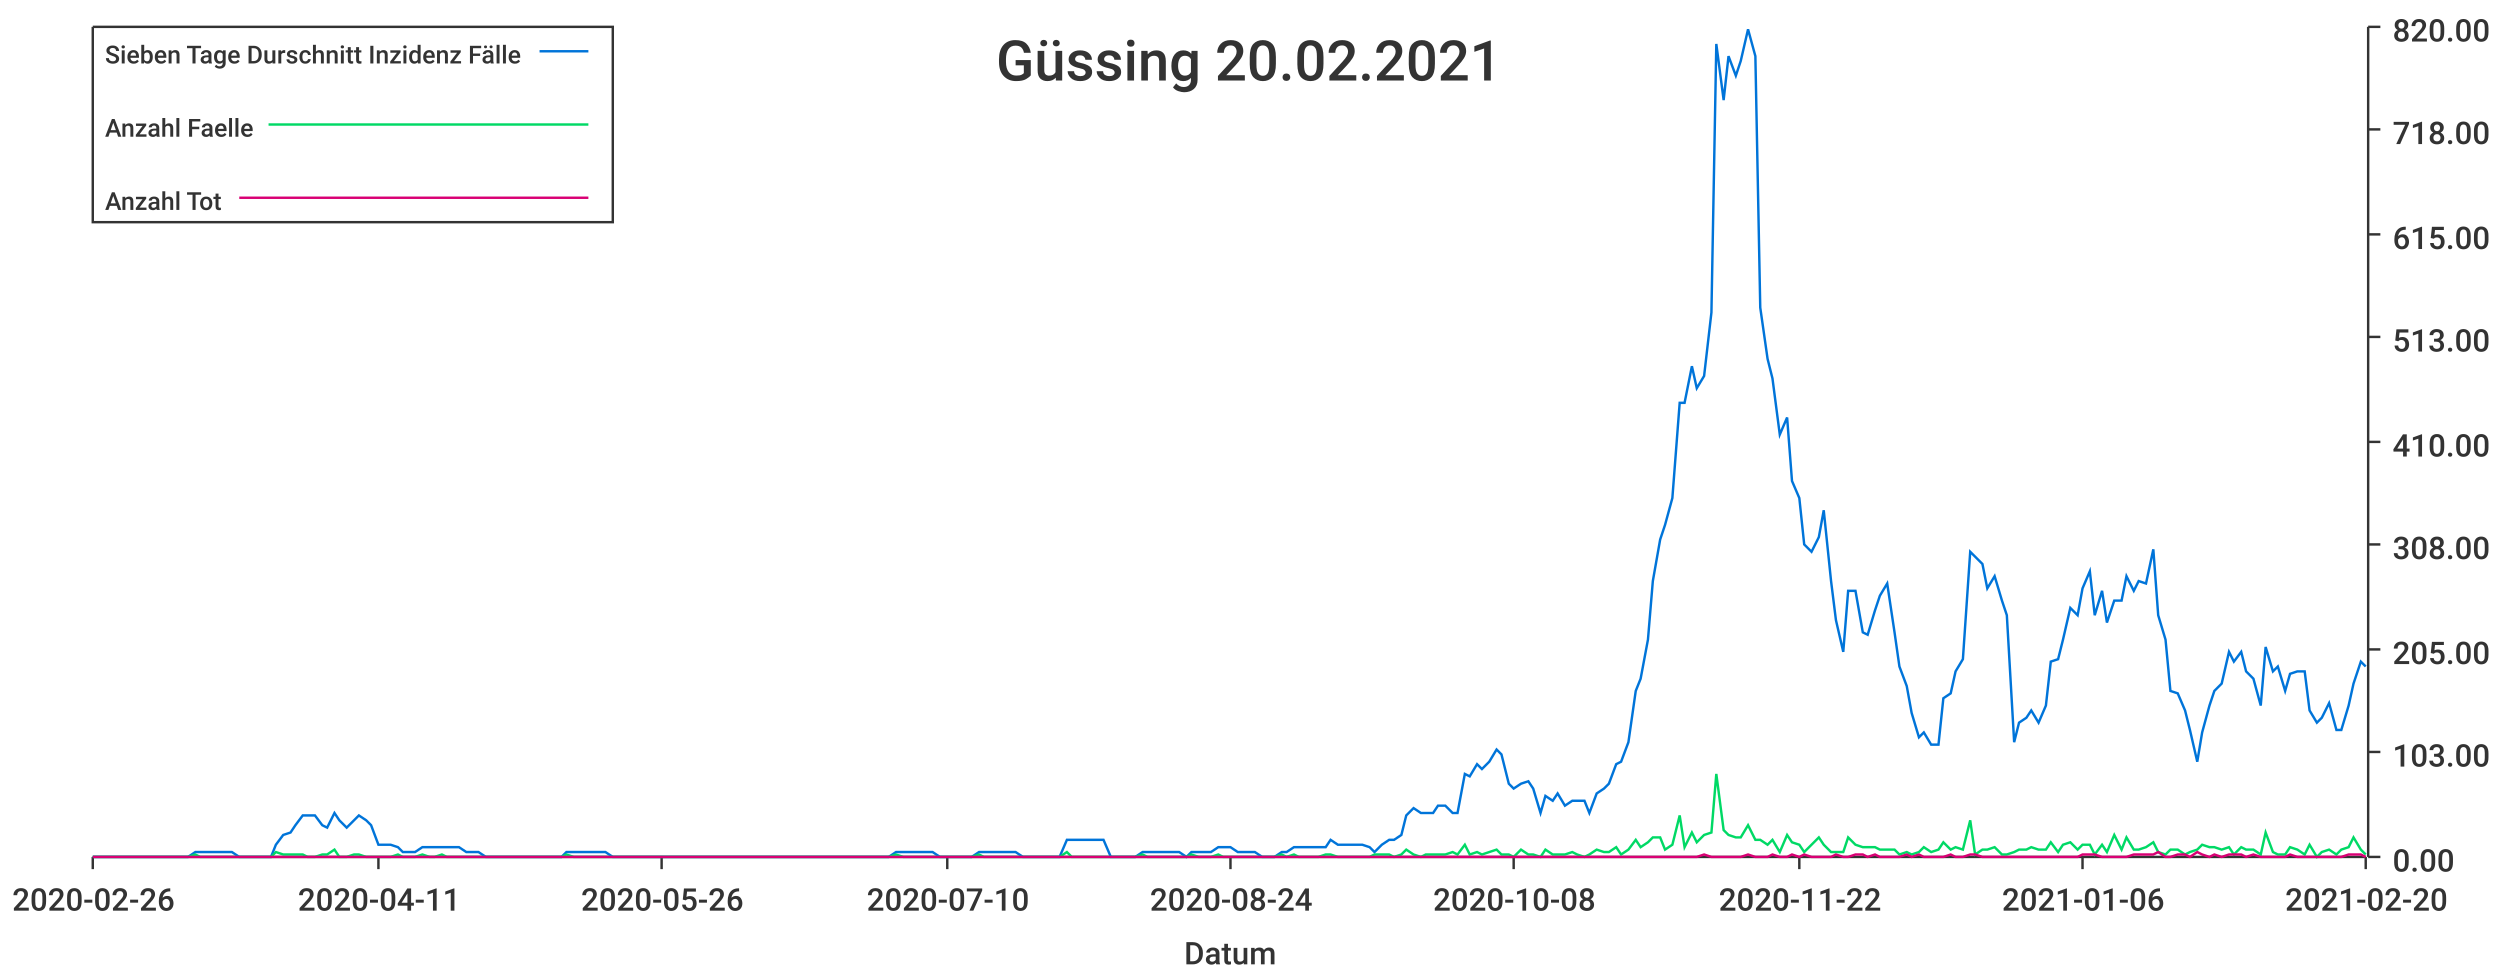
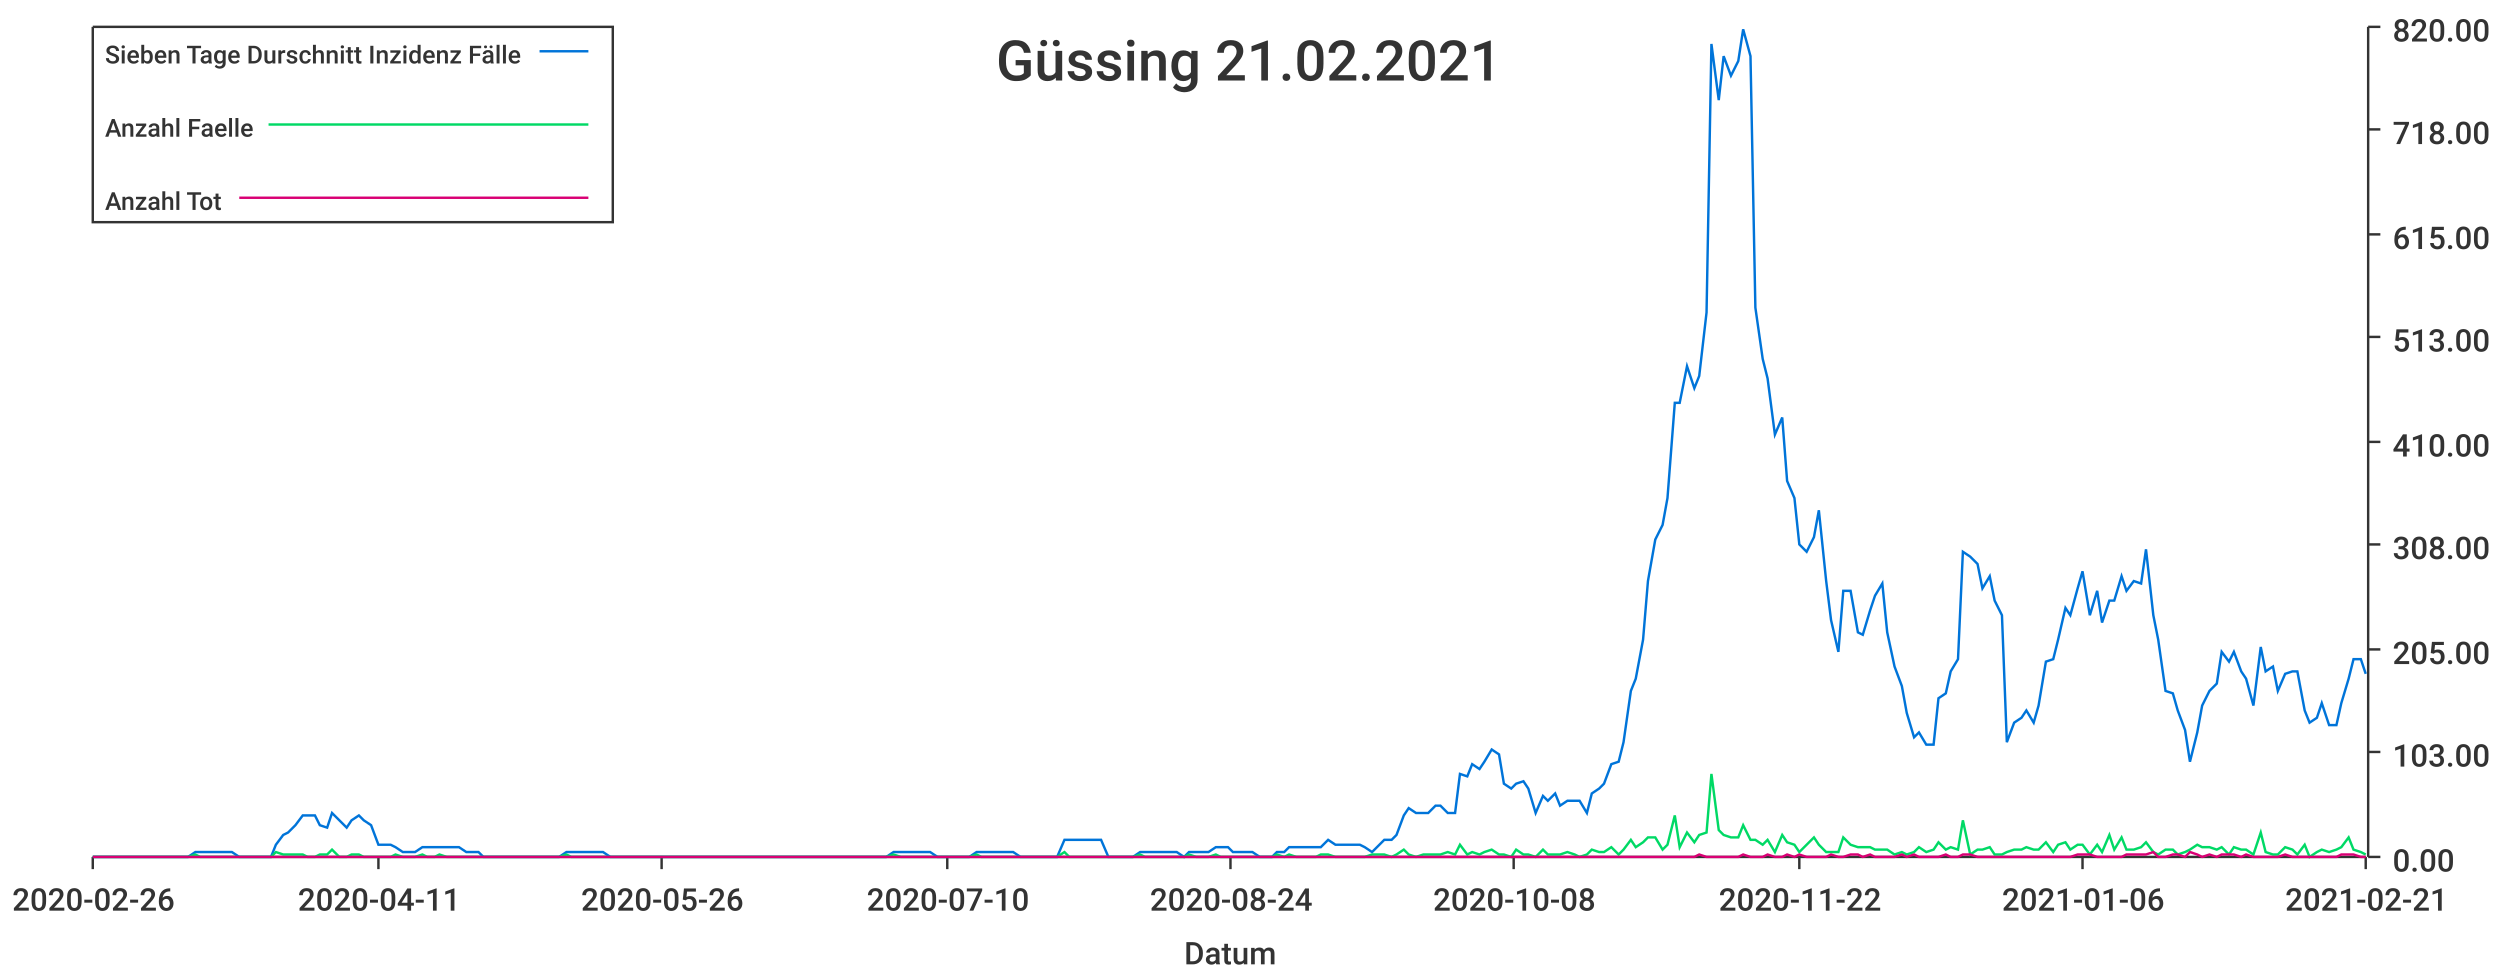
<svg xmlns="http://www.w3.org/2000/svg" width="1024" height="400">\n<path d="M 0 0 L 1024 0 L 1024 400 L 0 400 L 0 0" style="stroke-width:0;stroke:rgba(255,255,255,1.0);fill:rgba(255,255,255,1.0)" />
  <path d="M 38 11 L 969 11 L 969 351 L 38 351 L 38 11" style="stroke-width:0;stroke:rgba(255,255,255,1.0);fill:rgba(255,255,255,1.0)" />
  <path d="M 38 351 L 969 351" style="stroke-width:1;stroke:rgba(51,51,51,1.0);fill:none" />
  <path d="M 38 351 L 38 356" style="stroke-width:1;stroke:rgba(51,51,51,1.0);fill:none" />
  <text x="5" y="373" style="stroke-width:0;stroke:none;fill:rgba(51,51,51,1.0);font-size:12.8px;font-family:'Roboto Medium',sans-serif">2020-02-26</text>
  <path d="M 155 351 L 155 356" style="stroke-width:1;stroke:rgba(51,51,51,1.0);fill:none" />
  <text x="122" y="373" style="stroke-width:0;stroke:none;fill:rgba(51,51,51,1.0);font-size:12.8px;font-family:'Roboto Medium',sans-serif">2020-04-11</text>
  <path d="M 271 351 L 271 356" style="stroke-width:1;stroke:rgba(51,51,51,1.0);fill:none" />
  <text x="238" y="373" style="stroke-width:0;stroke:none;fill:rgba(51,51,51,1.0);font-size:12.8px;font-family:'Roboto Medium',sans-serif">2020-05-26</text>
  <path d="M 388 351 L 388 356" style="stroke-width:1;stroke:rgba(51,51,51,1.0);fill:none" />
  <text x="355" y="373" style="stroke-width:0;stroke:none;fill:rgba(51,51,51,1.0);font-size:12.8px;font-family:'Roboto Medium',sans-serif">2020-07-10</text>
  <path d="M 504 351 L 504 356" style="stroke-width:1;stroke:rgba(51,51,51,1.0);fill:none" />
  <text x="471" y="373" style="stroke-width:0;stroke:none;fill:rgba(51,51,51,1.0);font-size:12.8px;font-family:'Roboto Medium',sans-serif">2020-08-24</text>
  <path d="M 620 351 L 620 356" style="stroke-width:1;stroke:rgba(51,51,51,1.0);fill:none" />
  <text x="587" y="373" style="stroke-width:0;stroke:none;fill:rgba(51,51,51,1.0);font-size:12.8px;font-family:'Roboto Medium',sans-serif">2020-10-08</text>
  <path d="M 737 351 L 737 356" style="stroke-width:1;stroke:rgba(51,51,51,1.0);fill:none" />
  <text x="704" y="373" style="stroke-width:0;stroke:none;fill:rgba(51,51,51,1.0);font-size:12.8px;font-family:'Roboto Medium',sans-serif">2020-11-22</text>
  <path d="M 853 351 L 853 356" style="stroke-width:1;stroke:rgba(51,51,51,1.0);fill:none" />
  <text x="820" y="373" style="stroke-width:0;stroke:none;fill:rgba(51,51,51,1.0);font-size:12.8px;font-family:'Roboto Medium',sans-serif">2021-01-06</text>
  <path d="M 969 351 L 969 356" style="stroke-width:1;stroke:rgba(51,51,51,1.0);fill:none" />
-   <text x="936" y="373" style="stroke-width:0;stroke:none;fill:rgba(51,51,51,1.0);font-size:12.8px;font-family:'Roboto Medium',sans-serif">2021-02-20</text>
+   <text x="936" y="373" style="stroke-width:0;stroke:none;fill:rgba(51,51,51,1.0);font-size:12.8px;font-family:'Roboto Medium',sans-serif">2021-02-21</text>
  <text x="485" y="395" style="stroke-width:0;stroke:none;fill:rgba(51,51,51,1.0);font-size:12.8px;font-family:'Roboto Medium',sans-serif">Datum</text>
  <path d="M 970 351 L 970 11" style="stroke-width:1;stroke:rgba(51,51,51,1.0);fill:none" />
  <path d="M 970 351 L 975 351" style="stroke-width:1;stroke:rgba(51,51,51,1.0);fill:none" />
  <text x="980" y="357" style="stroke-width:0;stroke:none;fill:rgba(51,51,51,1.0);font-size:12.8px;font-family:'Roboto Medium',sans-serif">0.00</text>
  <path d="M 970 308 L 975 308" style="stroke-width:1;stroke:rgba(51,51,51,1.0);fill:none" />
  <text x="980" y="314" style="stroke-width:0;stroke:none;fill:rgba(51,51,51,1.0);font-size:12.8px;font-family:'Roboto Medium',sans-serif">103.00</text>
  <path d="M 970 266 L 975 266" style="stroke-width:1;stroke:rgba(51,51,51,1.0);fill:none" />
  <text x="980" y="272" style="stroke-width:0;stroke:none;fill:rgba(51,51,51,1.0);font-size:12.8px;font-family:'Roboto Medium',sans-serif">205.00</text>
  <path d="M 970 223 L 975 223" style="stroke-width:1;stroke:rgba(51,51,51,1.0);fill:none" />
  <text x="980" y="229" style="stroke-width:0;stroke:none;fill:rgba(51,51,51,1.0);font-size:12.8px;font-family:'Roboto Medium',sans-serif">308.00</text>
  <path d="M 970 181 L 975 181" style="stroke-width:1;stroke:rgba(51,51,51,1.0);fill:none" />
  <text x="980" y="187" style="stroke-width:0;stroke:none;fill:rgba(51,51,51,1.0);font-size:12.8px;font-family:'Roboto Medium',sans-serif">410.00</text>
  <path d="M 970 138 L 975 138" style="stroke-width:1;stroke:rgba(51,51,51,1.0);fill:none" />
  <text x="980" y="144" style="stroke-width:0;stroke:none;fill:rgba(51,51,51,1.0);font-size:12.8px;font-family:'Roboto Medium',sans-serif">513.00</text>
  <path d="M 970 96 L 975 96" style="stroke-width:1;stroke:rgba(51,51,51,1.0);fill:none" />
  <text x="980" y="102" style="stroke-width:0;stroke:none;fill:rgba(51,51,51,1.0);font-size:12.8px;font-family:'Roboto Medium',sans-serif">615.00</text>
  <path d="M 970 53 L 975 53" style="stroke-width:1;stroke:rgba(51,51,51,1.0);fill:none" />
  <text x="980" y="59" style="stroke-width:0;stroke:none;fill:rgba(51,51,51,1.0);font-size:12.8px;font-family:'Roboto Medium',sans-serif">718.00</text>
  <path d="M 970 11 L 975 11" style="stroke-width:1;stroke:rgba(51,51,51,1.0);fill:none" />
  <text x="980" y="17" style="stroke-width:0;stroke:none;fill:rgba(51,51,51,1.0);font-size:12.8px;font-family:'Roboto Medium',sans-serif">820.00</text>
-   <path d="M 38 351 L 41 351 L 44 351 L 46 351 L 49 351 L 51 351 L 54 351 L 57 351 L 59 351 L 62 351 L 64 351 L 67 351 L 70 351 L 72 351 L 75 351 L 77 351 L 80 349 L 82 349 L 85 349 L 88 349 L 90 349 L 93 349 L 95 349 L 98 351 L 101 351 L 103 351 L 106 351 L 108 351 L 111 351 L 113 346 L 116 342 L 119 341 L 121 338 L 124 334 L 126 334 L 129 334 L 132 338 L 134 339 L 137 333 L 139 336 L 142 339 L 145 336 L 147 334 L 150 336 L 152 338 L 155 346 L 157 346 L 160 346 L 163 347 L 165 349 L 168 349 L 170 349 L 173 347 L 176 347 L 178 347 L 181 347 L 183 347 L 186 347 L 188 347 L 191 349 L 194 349 L 196 349 L 199 351 L 201 351 L 204 351 L 207 351 L 209 351 L 212 351 L 214 351 L 217 351 L 220 351 L 222 351 L 225 351 L 227 351 L 230 351 L 232 349 L 235 349 L 238 349 L 240 349 L 243 349 L 245 349 L 248 349 L 251 351 L 253 351 L 256 351 L 258 351 L 261 351 L 263 351 L 266 351 L 269 351 L 271 351 L 274 351 L 276 351 L 279 351 L 282 351 L 284 351 L 287 351 L 289 351 L 292 351 L 295 351 L 297 351 L 300 351 L 302 351 L 305 351 L 307 351 L 310 351 L 313 351 L 315 351 L 318 351 L 320 351 L 323 351 L 326 351 L 328 351 L 331 351 L 333 351 L 336 351 L 338 351 L 341 351 L 344 351 L 346 351 L 349 351 L 351 351 L 354 351 L 357 351 L 359 351 L 362 351 L 364 351 L 367 349 L 370 349 L 372 349 L 375 349 L 377 349 L 380 349 L 382 349 L 385 351 L 388 351 L 390 351 L 393 351 L 395 351 L 398 351 L 401 349 L 403 349 L 406 349 L 408 349 L 411 349 L 413 349 L 416 349 L 419 351 L 421 351 L 424 351 L 426 351 L 429 351 L 432 351 L 434 351 L 437 344 L 439 344 L 442 344 L 445 344 L 447 344 L 450 344 L 452 344 L 455 351 L 457 351 L 460 351 L 463 351 L 465 351 L 468 349 L 470 349 L 473 349 L 476 349 L 478 349 L 481 349 L 483 349 L 486 351 L 488 349 L 491 349 L 494 349 L 496 349 L 499 347 L 501 347 L 504 347 L 507 349 L 509 349 L 512 349 L 514 349 L 517 351 L 520 351 L 522 351 L 525 349 L 527 349 L 530 347 L 532 347 L 535 347 L 538 347 L 540 347 L 543 347 L 545 344 L 548 346 L 551 346 L 553 346 L 556 346 L 558 346 L 561 347 L 563 349 L 566 346 L 569 344 L 571 344 L 574 342 L 576 334 L 579 331 L 582 333 L 584 333 L 587 333 L 589 330 L 592 330 L 595 333 L 597 333 L 600 317 L 602 318 L 605 313 L 607 315 L 610 312 L 613 307 L 615 309 L 618 321 L 620 323 L 623 321 L 626 320 L 628 323 L 631 333 L 633 326 L 636 328 L 638 325 L 641 330 L 644 328 L 646 328 L 649 328 L 651 333 L 654 325 L 657 323 L 659 321 L 662 313 L 664 312 L 667 304 L 670 283 L 672 278 L 675 262 L 677 238 L 680 221 L 682 215 L 685 204 L 688 165 L 690 165 L 693 150 L 695 159 L 698 154 L 701 128 L 703 18 L 706 41 L 708 23 L 711 31 L 713 25 L 716 12 L 719 23 L 721 126 L 724 147 L 726 155 L 729 178 L 732 171 L 734 197 L 737 204 L 739 223 L 742 226 L 745 220 L 747 209 L 750 238 L 752 254 L 755 267 L 757 242 L 760 242 L 763 259 L 765 260 L 768 250 L 770 244 L 773 239 L 776 259 L 778 273 L 781 281 L 783 292 L 786 302 L 788 300 L 791 305 L 794 305 L 796 286 L 799 284 L 801 275 L 804 270 L 807 226 L 809 228 L 812 231 L 814 241 L 817 236 L 820 246 L 822 252 L 825 304 L 827 296 L 830 294 L 832 291 L 835 296 L 838 289 L 840 271 L 843 270 L 845 262 L 848 249 L 851 252 L 853 241 L 856 234 L 858 252 L 861 242 L 863 255 L 866 246 L 869 246 L 871 236 L 874 242 L 876 238 L 879 239 L 882 225 L 884 252 L 887 262 L 889 283 L 892 284 L 895 291 L 897 299 L 900 312 L 902 300 L 905 289 L 907 283 L 910 280 L 913 267 L 915 271 L 918 267 L 920 275 L 923 278 L 926 289 L 928 265 L 931 275 L 933 273 L 936 283 L 938 276 L 941 275 L 944 275 L 946 291 L 949 296 L 951 294 L 954 288 L 957 299 L 959 299 L 962 289 L 964 280 L 967 271 L 969 273" style="stroke-width:1;stroke:rgba(0,116,217,1.0);fill:none" />
-   <path d="M 38 351 L 41 351 L 44 351 L 46 351 L 49 351 L 51 351 L 54 351 L 57 351 L 59 351 L 62 351 L 64 351 L 67 351 L 70 351 L 72 351 L 75 351 L 77 351 L 80 350 L 82 351 L 85 351 L 88 351 L 90 351 L 93 351 L 95 351 L 98 351 L 101 351 L 103 351 L 106 351 L 108 351 L 111 351 L 113 349 L 116 350 L 119 350 L 121 350 L 124 350 L 126 351 L 129 351 L 132 350 L 134 350 L 137 348 L 139 351 L 142 351 L 145 350 L 147 350 L 150 351 L 152 351 L 155 351 L 157 351 L 160 351 L 163 350 L 165 351 L 168 351 L 170 351 L 173 350 L 176 351 L 178 351 L 181 350 L 183 351 L 186 351 L 188 351 L 191 351 L 194 351 L 196 351 L 199 351 L 201 351 L 204 351 L 207 351 L 209 351 L 212 351 L 214 351 L 217 351 L 220 351 L 222 351 L 225 351 L 227 351 L 230 351 L 232 350 L 235 351 L 238 351 L 240 351 L 243 351 L 245 351 L 248 351 L 251 351 L 253 351 L 256 351 L 258 351 L 261 351 L 263 351 L 266 351 L 269 351 L 271 351 L 274 351 L 276 351 L 279 351 L 282 351 L 284 351 L 287 351 L 289 351 L 292 351 L 295 351 L 297 351 L 300 351 L 302 351 L 305 351 L 307 351 L 310 351 L 313 351 L 315 351 L 318 351 L 320 351 L 323 351 L 326 351 L 328 351 L 331 351 L 333 351 L 336 351 L 338 351 L 341 351 L 344 351 L 346 351 L 349 351 L 351 351 L 354 351 L 357 351 L 359 351 L 362 351 L 364 351 L 367 350 L 370 351 L 372 351 L 375 351 L 377 351 L 380 351 L 382 351 L 385 351 L 388 351 L 390 351 L 393 351 L 395 351 L 398 351 L 401 350 L 403 351 L 406 351 L 408 351 L 411 351 L 413 351 L 416 351 L 419 351 L 421 351 L 424 351 L 426 351 L 429 351 L 432 351 L 434 351 L 437 349 L 439 351 L 442 351 L 445 351 L 447 351 L 450 351 L 452 351 L 455 351 L 457 351 L 460 351 L 463 351 L 465 351 L 468 350 L 470 351 L 473 351 L 476 351 L 478 351 L 481 351 L 483 351 L 486 351 L 488 350 L 491 351 L 494 351 L 496 351 L 499 350 L 501 351 L 504 351 L 507 351 L 509 351 L 512 351 L 514 351 L 517 351 L 520 351 L 522 351 L 525 350 L 527 351 L 530 350 L 532 351 L 535 351 L 538 351 L 540 351 L 543 350 L 545 350 L 548 351 L 551 351 L 553 351 L 556 351 L 558 351 L 561 351 L 563 350 L 566 350 L 569 350 L 571 351 L 574 350 L 576 348 L 579 350 L 582 351 L 584 350 L 587 350 L 589 350 L 592 350 L 595 349 L 597 350 L 600 346 L 602 350 L 605 349 L 607 350 L 610 349 L 613 348 L 615 350 L 618 350 L 620 351 L 623 348 L 626 350 L 628 350 L 631 351 L 633 348 L 636 350 L 638 350 L 641 350 L 644 349 L 646 350 L 649 351 L 651 350 L 654 348 L 657 349 L 659 349 L 662 347 L 664 350 L 667 348 L 670 344 L 672 347 L 675 345 L 677 343 L 680 343 L 682 348 L 685 346 L 688 334 L 690 347 L 693 341 L 695 345 L 698 342 L 701 341 L 703 317 L 706 340 L 708 342 L 711 343 L 713 343 L 716 338 L 719 344 L 721 344 L 724 346 L 726 344 L 729 349 L 732 342 L 734 345 L 737 346 L 739 349 L 742 346 L 745 343 L 747 346 L 750 349 L 752 349 L 755 349 L 757 343 L 760 346 L 763 347 L 765 347 L 768 347 L 770 348 L 773 348 L 776 348 L 778 350 L 781 349 L 783 350 L 786 349 L 788 347 L 791 349 L 794 348 L 796 345 L 799 348 L 801 347 L 804 348 L 807 336 L 809 350 L 812 348 L 814 348 L 817 347 L 820 350 L 822 350 L 825 349 L 827 348 L 830 348 L 832 347 L 835 348 L 838 348 L 840 345 L 843 349 L 845 346 L 848 345 L 851 348 L 853 346 L 856 346 L 858 350 L 861 346 L 863 349 L 866 342 L 869 348 L 871 343 L 874 348 L 876 348 L 879 347 L 882 345 L 884 349 L 887 350 L 889 348 L 892 348 L 895 350 L 897 349 L 900 348 L 902 346 L 905 347 L 907 347 L 910 348 L 913 347 L 915 350 L 918 347 L 920 348 L 923 348 L 926 350 L 928 341 L 931 349 L 933 350 L 936 350 L 938 347 L 941 348 L 944 350 L 946 346 L 949 351 L 951 349 L 954 348 L 957 350 L 959 348 L 962 347 L 964 343 L 967 348 L 969 350" style="stroke-width:1;stroke:rgba(0,217,101,1.0);fill:none" />
-   <path d="M 38 351 L 41 351 L 44 351 L 46 351 L 49 351 L 51 351 L 54 351 L 57 351 L 59 351 L 62 351 L 64 351 L 67 351 L 70 351 L 72 351 L 75 351 L 77 351 L 80 351 L 82 351 L 85 351 L 88 351 L 90 351 L 93 351 L 95 351 L 98 351 L 101 351 L 103 351 L 106 351 L 108 351 L 111 351 L 113 351 L 116 351 L 119 351 L 121 351 L 124 351 L 126 351 L 129 351 L 132 351 L 134 351 L 137 351 L 139 351 L 142 351 L 145 351 L 147 351 L 150 351 L 152 351 L 155 351 L 157 351 L 160 351 L 163 351 L 165 351 L 168 351 L 170 351 L 173 351 L 176 351 L 178 351 L 181 351 L 183 351 L 186 351 L 188 351 L 191 351 L 194 351 L 196 351 L 199 351 L 201 351 L 204 351 L 207 351 L 209 351 L 212 351 L 214 351 L 217 351 L 220 351 L 222 351 L 225 351 L 227 351 L 230 351 L 232 351 L 235 351 L 238 351 L 240 351 L 243 351 L 245 351 L 248 351 L 251 351 L 253 351 L 256 351 L 258 351 L 261 351 L 263 351 L 266 351 L 269 351 L 271 351 L 274 351 L 276 351 L 279 351 L 282 351 L 284 351 L 287 351 L 289 351 L 292 351 L 295 351 L 297 351 L 300 351 L 302 351 L 305 351 L 307 351 L 310 351 L 313 351 L 315 351 L 318 351 L 320 351 L 323 351 L 326 351 L 328 351 L 331 351 L 333 351 L 336 351 L 338 351 L 341 351 L 344 351 L 346 351 L 349 351 L 351 351 L 354 351 L 357 351 L 359 351 L 362 351 L 364 351 L 367 351 L 370 351 L 372 351 L 375 351 L 377 351 L 380 351 L 382 351 L 385 351 L 388 351 L 390 351 L 393 351 L 395 351 L 398 351 L 401 351 L 403 351 L 406 351 L 408 351 L 411 351 L 413 351 L 416 351 L 419 351 L 421 351 L 424 351 L 426 351 L 429 351 L 432 351 L 434 351 L 437 351 L 439 351 L 442 351 L 445 351 L 447 351 L 450 351 L 452 351 L 455 351 L 457 351 L 460 351 L 463 351 L 465 351 L 468 351 L 470 351 L 473 351 L 476 351 L 478 351 L 481 351 L 483 351 L 486 351 L 488 351 L 491 351 L 494 351 L 496 351 L 499 351 L 501 351 L 504 351 L 507 351 L 509 351 L 512 351 L 514 351 L 517 351 L 520 351 L 522 351 L 525 351 L 527 351 L 530 351 L 532 351 L 535 351 L 538 351 L 540 351 L 543 351 L 545 351 L 548 351 L 551 351 L 553 351 L 556 351 L 558 351 L 561 351 L 563 351 L 566 351 L 569 351 L 571 351 L 574 351 L 576 351 L 579 351 L 582 351 L 584 351 L 587 351 L 589 351 L 592 351 L 595 351 L 597 351 L 600 351 L 602 351 L 605 351 L 607 351 L 610 351 L 613 351 L 615 351 L 618 351 L 620 351 L 623 351 L 626 351 L 628 351 L 631 351 L 633 351 L 636 351 L 638 351 L 641 351 L 644 351 L 646 351 L 649 351 L 651 351 L 654 351 L 657 351 L 659 351 L 662 351 L 664 351 L 667 351 L 670 351 L 672 351 L 675 351 L 677 351 L 680 351 L 682 351 L 685 351 L 688 351 L 690 351 L 693 351 L 695 351 L 698 350 L 701 351 L 703 351 L 706 351 L 708 351 L 711 351 L 713 351 L 716 350 L 719 351 L 721 351 L 724 351 L 726 350 L 729 351 L 732 351 L 734 350 L 737 351 L 739 350 L 742 351 L 745 351 L 747 351 L 750 351 L 752 350 L 755 351 L 757 351 L 760 350 L 763 350 L 765 351 L 768 350 L 770 351 L 773 351 L 776 351 L 778 351 L 781 350 L 783 351 L 786 350 L 788 351 L 791 351 L 794 351 L 796 351 L 799 350 L 801 351 L 804 351 L 807 350 L 809 350 L 812 351 L 814 351 L 817 351 L 820 351 L 822 351 L 825 351 L 827 351 L 830 351 L 832 351 L 835 351 L 838 351 L 840 351 L 843 351 L 845 351 L 848 351 L 851 351 L 853 350 L 856 350 L 858 350 L 861 351 L 863 351 L 866 351 L 869 351 L 871 351 L 874 350 L 876 350 L 879 350 L 882 350 L 884 349 L 887 351 L 889 351 L 892 350 L 895 350 L 897 351 L 900 349 L 902 350 L 905 351 L 907 350 L 910 351 L 913 350 L 915 350 L 918 350 L 920 351 L 923 350 L 926 351 L 928 351 L 931 351 L 933 351 L 936 351 L 938 350 L 941 351 L 944 351 L 946 351 L 949 351 L 951 351 L 954 351 L 957 351 L 959 351 L 962 350 L 964 350 L 967 350 L 969 351" style="stroke-width:1;stroke:rgba(217,0,116,1.0);fill:none" />
-   <text x="408" y="33" style="stroke-width:0;stroke:none;fill:rgba(51,51,51,1.0);font-size:23.0px;font-family:'Roboto Medium',sans-serif">Güssing 20.02.2021</text>
+   <path d="M 38 351 L 41 351 L 44 351 L 46 351 L 49 351 L 51 351 L 54 351 L 57 351 L 59 351 L 62 351 L 64 351 L 67 351 L 69 351 L 72 351 L 75 351 L 77 351 L 80 349 L 82 349 L 85 349 L 87 349 L 90 349 L 93 349 L 95 349 L 98 351 L 100 351 L 103 351 L 106 351 L 108 351 L 111 351 L 113 346 L 116 342 L 118 341 L 121 338 L 124 334 L 126 334 L 129 334 L 131 338 L 134 339 L 136 333 L 139 336 L 142 339 L 144 336 L 147 334 L 149 336 L 152 338 L 155 346 L 157 346 L 160 346 L 162 347 L 165 349 L 167 349 L 170 349 L 173 347 L 175 347 L 178 347 L 180 347 L 183 347 L 185 347 L 188 347 L 191 349 L 193 349 L 196 349 L 198 351 L 201 351 L 204 351 L 206 351 L 209 351 L 211 351 L 214 351 L 216 351 L 219 351 L 222 351 L 224 351 L 227 351 L 229 351 L 232 349 L 234 349 L 237 349 L 240 349 L 242 349 L 245 349 L 247 349 L 250 351 L 253 351 L 255 351 L 258 351 L 260 351 L 263 351 L 265 351 L 268 351 L 271 351 L 273 351 L 276 351 L 278 351 L 281 351 L 283 351 L 286 351 L 289 351 L 291 351 L 294 351 L 296 351 L 299 351 L 302 351 L 304 351 L 307 351 L 309 351 L 312 351 L 314 351 L 317 351 L 320 351 L 322 351 L 325 351 L 327 351 L 330 351 L 332 351 L 335 351 L 338 351 L 340 351 L 343 351 L 345 351 L 348 351 L 351 351 L 353 351 L 356 351 L 358 351 L 361 351 L 363 351 L 366 349 L 369 349 L 371 349 L 374 349 L 376 349 L 379 349 L 381 349 L 384 351 L 387 351 L 389 351 L 392 351 L 394 351 L 397 351 L 400 349 L 402 349 L 405 349 L 407 349 L 410 349 L 412 349 L 415 349 L 418 351 L 420 351 L 423 351 L 425 351 L 428 351 L 430 351 L 433 351 L 436 344 L 438 344 L 441 344 L 443 344 L 446 344 L 449 344 L 451 344 L 454 351 L 456 351 L 459 351 L 461 351 L 464 351 L 467 349 L 469 349 L 472 349 L 474 349 L 477 349 L 479 349 L 482 349 L 485 351 L 487 349 L 490 349 L 492 349 L 495 349 L 498 347 L 500 347 L 503 347 L 505 349 L 508 349 L 510 349 L 513 349 L 516 351 L 518 351 L 521 351 L 523 349 L 526 349 L 528 347 L 531 347 L 534 347 L 536 347 L 539 347 L 541 347 L 544 344 L 547 346 L 549 346 L 552 346 L 554 346 L 557 346 L 559 347 L 562 349 L 565 346 L 567 344 L 570 344 L 572 342 L 575 334 L 577 331 L 580 333 L 583 333 L 585 333 L 588 330 L 590 330 L 593 333 L 596 333 L 598 317 L 601 318 L 603 313 L 606 315 L 608 312 L 611 307 L 614 309 L 616 321 L 619 323 L 621 321 L 624 320 L 626 323 L 629 333 L 632 326 L 634 328 L 637 325 L 639 330 L 642 328 L 645 328 L 647 328 L 650 333 L 652 325 L 655 323 L 657 321 L 660 313 L 663 312 L 665 304 L 668 283 L 670 278 L 673 262 L 675 238 L 678 221 L 681 215 L 683 204 L 686 165 L 688 165 L 691 150 L 694 159 L 696 154 L 699 128 L 701 18 L 704 41 L 706 23 L 709 31 L 712 25 L 714 12 L 717 23 L 719 126 L 722 147 L 724 155 L 727 178 L 730 171 L 732 197 L 735 204 L 737 223 L 740 226 L 743 220 L 745 209 L 748 238 L 750 254 L 753 267 L 755 242 L 758 242 L 761 259 L 763 260 L 766 250 L 768 244 L 771 239 L 773 259 L 776 273 L 779 281 L 781 292 L 784 302 L 786 300 L 789 305 L 792 305 L 794 286 L 797 284 L 799 275 L 802 270 L 804 226 L 807 228 L 810 231 L 812 241 L 815 236 L 817 246 L 820 252 L 822 304 L 825 296 L 828 294 L 830 291 L 833 296 L 835 289 L 838 271 L 841 270 L 843 262 L 846 249 L 848 252 L 851 241 L 853 234 L 856 252 L 859 242 L 861 255 L 864 246 L 866 246 L 869 236 L 871 242 L 874 238 L 877 239 L 879 225 L 882 252 L 884 262 L 887 283 L 890 284 L 892 291 L 895 299 L 897 312 L 900 300 L 902 289 L 905 283 L 908 280 L 910 267 L 913 271 L 915 267 L 918 275 L 920 278 L 923 289 L 926 265 L 928 275 L 931 273 L 933 283 L 936 276 L 939 275 L 941 275 L 944 291 L 946 296 L 949 294 L 951 288 L 954 297 L 957 297 L 959 288 L 962 278 L 964 270 L 967 270 L 969 276" style="stroke-width:1;stroke:rgba(0,116,217,1.0);fill:none" />
+   <path d="M 38 351 L 41 351 L 44 351 L 46 351 L 49 351 L 51 351 L 54 351 L 57 351 L 59 351 L 62 351 L 64 351 L 67 351 L 69 351 L 72 351 L 75 351 L 77 351 L 80 350 L 82 351 L 85 351 L 87 351 L 90 351 L 93 351 L 95 351 L 98 351 L 100 351 L 103 351 L 106 351 L 108 351 L 111 351 L 113 349 L 116 350 L 118 350 L 121 350 L 124 350 L 126 351 L 129 351 L 131 350 L 134 350 L 136 348 L 139 351 L 142 351 L 144 350 L 147 350 L 149 351 L 152 351 L 155 351 L 157 351 L 160 351 L 162 350 L 165 351 L 167 351 L 170 351 L 173 350 L 175 351 L 178 351 L 180 350 L 183 351 L 185 351 L 188 351 L 191 351 L 193 351 L 196 351 L 198 351 L 201 351 L 204 351 L 206 351 L 209 351 L 211 351 L 214 351 L 216 351 L 219 351 L 222 351 L 224 351 L 227 351 L 229 351 L 232 350 L 234 351 L 237 351 L 240 351 L 242 351 L 245 351 L 247 351 L 250 351 L 253 351 L 255 351 L 258 351 L 260 351 L 263 351 L 265 351 L 268 351 L 271 351 L 273 351 L 276 351 L 278 351 L 281 351 L 283 351 L 286 351 L 289 351 L 291 351 L 294 351 L 296 351 L 299 351 L 302 351 L 304 351 L 307 351 L 309 351 L 312 351 L 314 351 L 317 351 L 320 351 L 322 351 L 325 351 L 327 351 L 330 351 L 332 351 L 335 351 L 338 351 L 340 351 L 343 351 L 345 351 L 348 351 L 351 351 L 353 351 L 356 351 L 358 351 L 361 351 L 363 351 L 366 350 L 369 351 L 371 351 L 374 351 L 376 351 L 379 351 L 381 351 L 384 351 L 387 351 L 389 351 L 392 351 L 394 351 L 397 351 L 400 350 L 402 351 L 405 351 L 407 351 L 410 351 L 412 351 L 415 351 L 418 351 L 420 351 L 423 351 L 425 351 L 428 351 L 430 351 L 433 351 L 436 349 L 438 351 L 441 351 L 443 351 L 446 351 L 449 351 L 451 351 L 454 351 L 456 351 L 459 351 L 461 351 L 464 351 L 467 350 L 469 351 L 472 351 L 474 351 L 477 351 L 479 351 L 482 351 L 485 351 L 487 350 L 490 351 L 492 351 L 495 351 L 498 350 L 500 351 L 503 351 L 505 351 L 508 351 L 510 351 L 513 351 L 516 351 L 518 351 L 521 351 L 523 350 L 526 351 L 528 350 L 531 351 L 534 351 L 536 351 L 539 351 L 541 350 L 544 350 L 547 351 L 549 351 L 552 351 L 554 351 L 557 351 L 559 351 L 562 350 L 565 350 L 567 350 L 570 351 L 572 350 L 575 348 L 577 350 L 580 351 L 583 350 L 585 350 L 588 350 L 590 350 L 593 349 L 596 350 L 598 346 L 601 350 L 603 349 L 606 350 L 608 349 L 611 348 L 614 350 L 616 350 L 619 351 L 621 348 L 624 350 L 626 350 L 629 351 L 632 348 L 634 350 L 637 350 L 639 350 L 642 349 L 645 350 L 647 351 L 650 350 L 652 348 L 655 349 L 657 349 L 660 347 L 663 350 L 665 348 L 668 344 L 670 347 L 673 345 L 675 343 L 678 343 L 681 348 L 683 346 L 686 334 L 688 347 L 691 341 L 694 345 L 696 342 L 699 341 L 701 317 L 704 340 L 706 342 L 709 343 L 712 343 L 714 338 L 717 344 L 719 344 L 722 346 L 724 344 L 727 349 L 730 342 L 732 345 L 735 346 L 737 349 L 740 346 L 743 343 L 745 346 L 748 349 L 750 349 L 753 349 L 755 343 L 758 346 L 761 347 L 763 347 L 766 347 L 768 348 L 771 348 L 773 348 L 776 350 L 779 349 L 781 350 L 784 349 L 786 347 L 789 349 L 792 348 L 794 345 L 797 348 L 799 347 L 802 348 L 804 336 L 807 350 L 810 348 L 812 348 L 815 347 L 817 350 L 820 350 L 822 349 L 825 348 L 828 348 L 830 347 L 833 348 L 835 348 L 838 345 L 841 349 L 843 346 L 846 345 L 848 348 L 851 346 L 853 346 L 856 350 L 859 346 L 861 349 L 864 342 L 866 348 L 869 343 L 871 348 L 874 348 L 877 347 L 879 345 L 882 349 L 884 350 L 887 348 L 890 348 L 892 350 L 895 349 L 897 348 L 900 346 L 902 347 L 905 347 L 908 348 L 910 347 L 913 350 L 915 347 L 918 348 L 920 348 L 923 350 L 926 341 L 928 349 L 931 350 L 933 350 L 936 347 L 939 348 L 941 350 L 944 346 L 946 351 L 949 349 L 951 348 L 954 349 L 957 348 L 959 347 L 962 343 L 964 348 L 967 349 L 969 350" style="stroke-width:1;stroke:rgba(0,217,101,1.0);fill:none" />
+   <path d="M 38 351 L 41 351 L 44 351 L 46 351 L 49 351 L 51 351 L 54 351 L 57 351 L 59 351 L 62 351 L 64 351 L 67 351 L 69 351 L 72 351 L 75 351 L 77 351 L 80 351 L 82 351 L 85 351 L 87 351 L 90 351 L 93 351 L 95 351 L 98 351 L 100 351 L 103 351 L 106 351 L 108 351 L 111 351 L 113 351 L 116 351 L 118 351 L 121 351 L 124 351 L 126 351 L 129 351 L 131 351 L 134 351 L 136 351 L 139 351 L 142 351 L 144 351 L 147 351 L 149 351 L 152 351 L 155 351 L 157 351 L 160 351 L 162 351 L 165 351 L 167 351 L 170 351 L 173 351 L 175 351 L 178 351 L 180 351 L 183 351 L 185 351 L 188 351 L 191 351 L 193 351 L 196 351 L 198 351 L 201 351 L 204 351 L 206 351 L 209 351 L 211 351 L 214 351 L 216 351 L 219 351 L 222 351 L 224 351 L 227 351 L 229 351 L 232 351 L 234 351 L 237 351 L 240 351 L 242 351 L 245 351 L 247 351 L 250 351 L 253 351 L 255 351 L 258 351 L 260 351 L 263 351 L 265 351 L 268 351 L 271 351 L 273 351 L 276 351 L 278 351 L 281 351 L 283 351 L 286 351 L 289 351 L 291 351 L 294 351 L 296 351 L 299 351 L 302 351 L 304 351 L 307 351 L 309 351 L 312 351 L 314 351 L 317 351 L 320 351 L 322 351 L 325 351 L 327 351 L 330 351 L 332 351 L 335 351 L 338 351 L 340 351 L 343 351 L 345 351 L 348 351 L 351 351 L 353 351 L 356 351 L 358 351 L 361 351 L 363 351 L 366 351 L 369 351 L 371 351 L 374 351 L 376 351 L 379 351 L 381 351 L 384 351 L 387 351 L 389 351 L 392 351 L 394 351 L 397 351 L 400 351 L 402 351 L 405 351 L 407 351 L 410 351 L 412 351 L 415 351 L 418 351 L 420 351 L 423 351 L 425 351 L 428 351 L 430 351 L 433 351 L 436 351 L 438 351 L 441 351 L 443 351 L 446 351 L 449 351 L 451 351 L 454 351 L 456 351 L 459 351 L 461 351 L 464 351 L 467 351 L 469 351 L 472 351 L 474 351 L 477 351 L 479 351 L 482 351 L 485 351 L 487 351 L 490 351 L 492 351 L 495 351 L 498 351 L 500 351 L 503 351 L 505 351 L 508 351 L 510 351 L 513 351 L 516 351 L 518 351 L 521 351 L 523 351 L 526 351 L 528 351 L 531 351 L 534 351 L 536 351 L 539 351 L 541 351 L 544 351 L 547 351 L 549 351 L 552 351 L 554 351 L 557 351 L 559 351 L 562 351 L 565 351 L 567 351 L 570 351 L 572 351 L 575 351 L 577 351 L 580 351 L 583 351 L 585 351 L 588 351 L 590 351 L 593 351 L 596 351 L 598 351 L 601 351 L 603 351 L 606 351 L 608 351 L 611 351 L 614 351 L 616 351 L 619 351 L 621 351 L 624 351 L 626 351 L 629 351 L 632 351 L 634 351 L 637 351 L 639 351 L 642 351 L 645 351 L 647 351 L 650 351 L 652 351 L 655 351 L 657 351 L 660 351 L 663 351 L 665 351 L 668 351 L 670 351 L 673 351 L 675 351 L 678 351 L 681 351 L 683 351 L 686 351 L 688 351 L 691 351 L 694 351 L 696 350 L 699 351 L 701 351 L 704 351 L 706 351 L 709 351 L 712 351 L 714 350 L 717 351 L 719 351 L 722 351 L 724 350 L 727 351 L 730 351 L 732 350 L 735 351 L 737 350 L 740 351 L 743 351 L 745 351 L 748 351 L 750 350 L 753 351 L 755 351 L 758 350 L 761 350 L 763 351 L 766 350 L 768 351 L 771 351 L 773 351 L 776 351 L 779 350 L 781 351 L 784 350 L 786 351 L 789 351 L 792 351 L 794 351 L 797 350 L 799 351 L 802 351 L 804 350 L 807 350 L 810 351 L 812 351 L 815 351 L 817 351 L 820 351 L 822 351 L 825 351 L 828 351 L 830 351 L 833 351 L 835 351 L 838 351 L 841 351 L 843 351 L 846 351 L 848 351 L 851 350 L 853 350 L 856 350 L 859 351 L 861 351 L 864 351 L 866 351 L 869 351 L 871 350 L 874 350 L 877 350 L 879 350 L 882 349 L 884 351 L 887 351 L 890 350 L 892 350 L 895 351 L 897 349 L 900 350 L 902 351 L 905 350 L 908 351 L 910 350 L 913 350 L 915 350 L 918 351 L 920 350 L 923 351 L 926 351 L 928 351 L 931 351 L 933 351 L 936 350 L 939 351 L 941 351 L 944 351 L 946 351 L 949 351 L 951 351 L 954 351 L 957 351 L 959 350 L 962 350 L 964 350 L 967 351 L 969 351" style="stroke-width:1;stroke:rgba(217,0,116,1.0);fill:none" />
+   <text x="408" y="33" style="stroke-width:0;stroke:none;fill:rgba(51,51,51,1.0);font-size:23.0px;font-family:'Roboto Medium',sans-serif">Güssing 21.02.2021</text>
  <path d="M 38 11 L 251 11 L 251 91 L 38 91 L 38 11" style="stroke-width:1;stroke:rgba(51,51,51,1.0);fill:rgba(255,255,255,1.0)" />
  <text x="43" y="26" style="stroke-width:0;stroke:none;fill:rgba(51,51,51,1.0);font-size:10.2px;font-family:'Roboto Medium',sans-serif">Sieben Tage Durschnitt Inzidenz Fälle</text>
  <path d="M 221 21 L 241 21" style="stroke-width:1;stroke:rgba(0,116,217,1.0);fill:none" />
  <text x="43" y="56" style="stroke-width:0;stroke:none;fill:rgba(51,51,51,1.0);font-size:10.2px;font-family:'Roboto Medium',sans-serif">Anzahl Faelle</text>
  <path d="M 110 51 L 241 51" style="stroke-width:1;stroke:rgba(0,217,101,1.0);fill:none" />
  <text x="43" y="86" style="stroke-width:0;stroke:none;fill:rgba(51,51,51,1.0);font-size:10.2px;font-family:'Roboto Medium',sans-serif">Anzahl Tot</text>
  <path d="M 98 81 L 241 81" style="stroke-width:1;stroke:rgba(217,0,116,1.0);fill:none" />
</svg>
